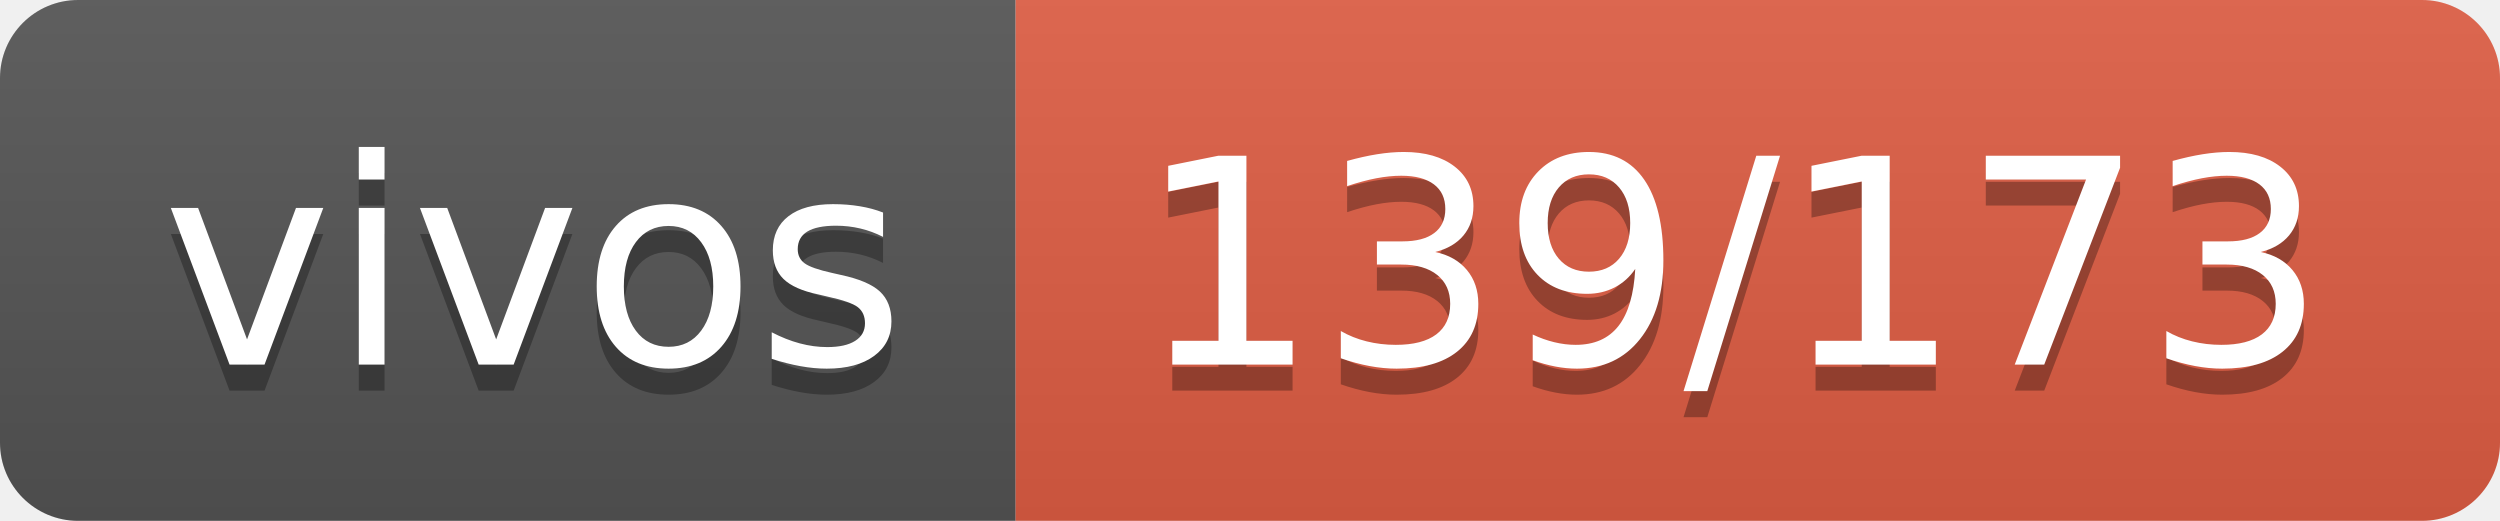
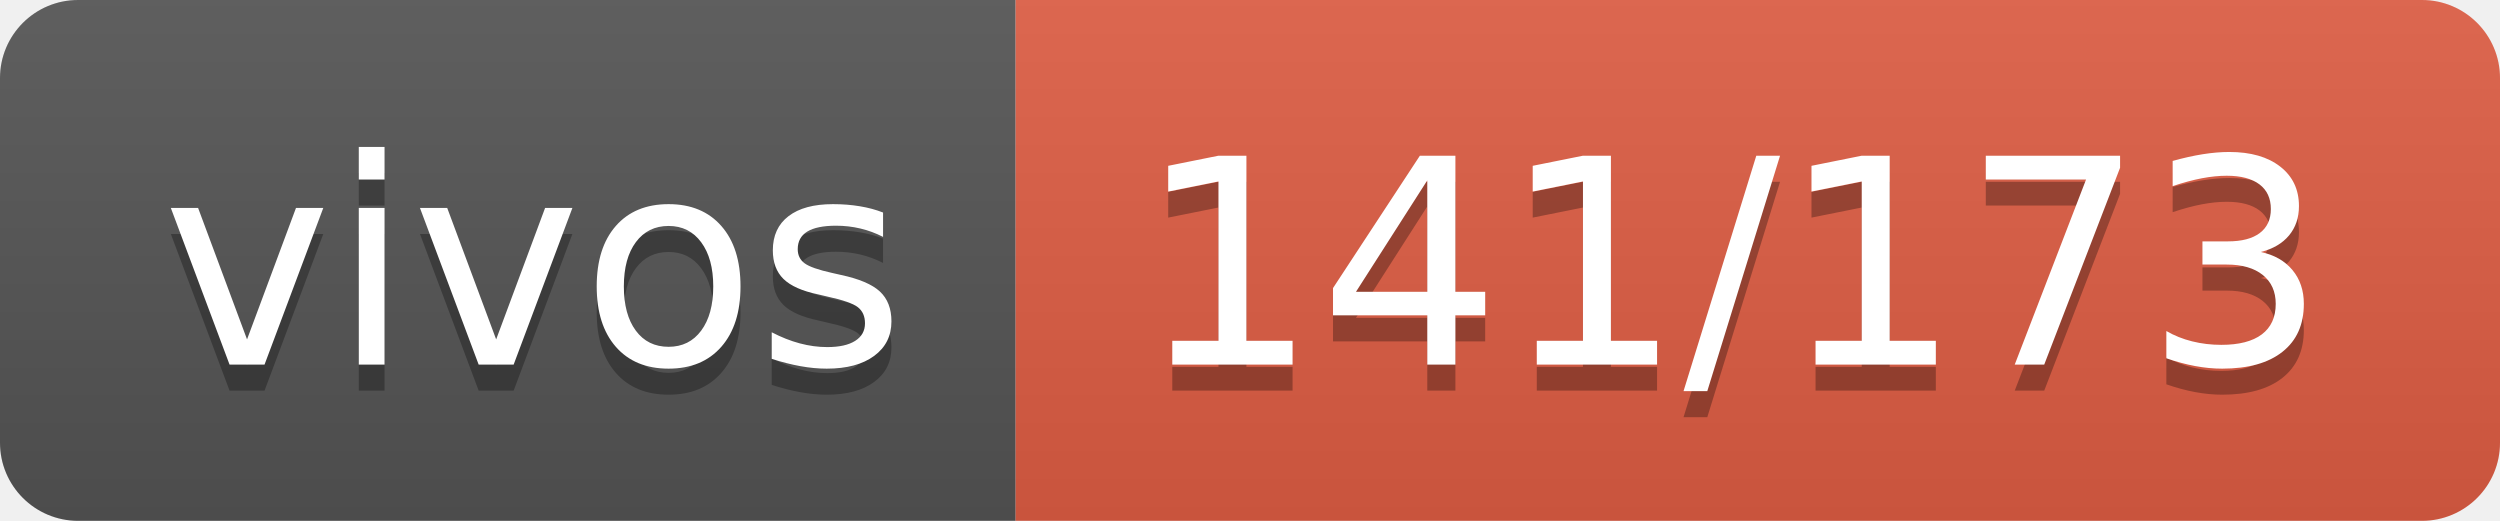
- <svg xmlns="http://www.w3.org/2000/svg" width="96" height="20" role="img" aria-label="vivos: 139/173">
+ <svg xmlns="http://www.w3.org/2000/svg" width="96" height="20" role="img" aria-label="vivos: 141/173">
  <linearGradient id="s" x2="0" y2="100%">
    <stop offset="0" stop-color="#bbb" stop-opacity=".1" />
    <stop offset="1" stop-opacity=".1" />
  </linearGradient>
  <clipPath id="r">
    <rect width="96" height="20" rx="3" fill="#fff" />
  </clipPath>
  <g clip-path="url(#r)">
    <rect width="39" height="20" fill="#555" />
    <rect x="39" width="57" height="20" fill="#e05d44" />
    <rect width="96" height="20" fill="url(#s)" />
  </g>
  <g fill="#fff" text-anchor="middle" font-family="Verdana,Geneva,DejaVu Sans,sans-serif" text-rendering="geometricPrecision" font-size="110">
    <text aria-hidden="true" x="205" y="150" fill="#010101" fill-opacity=".3" transform="scale(.1)" textLength="290">vivos</text>
    <text x="205" y="140" transform="scale(.1)" fill="#fff" textLength="290">vivos</text>
-     <text aria-hidden="true" x="665" y="150" fill="#010101" fill-opacity=".3" transform="scale(.1)" textLength="470">139/173</text>
-     <text x="665" y="140" transform="scale(.1)" fill="#fff" textLength="470">139/173</text>
+     <text aria-hidden="true" x="665" y="150" fill="#010101" fill-opacity=".3" transform="scale(.1)" textLength="470">141/173</text>
+     <text x="665" y="140" transform="scale(.1)" fill="#fff" textLength="470">141/173</text>
  </g>
</svg>
